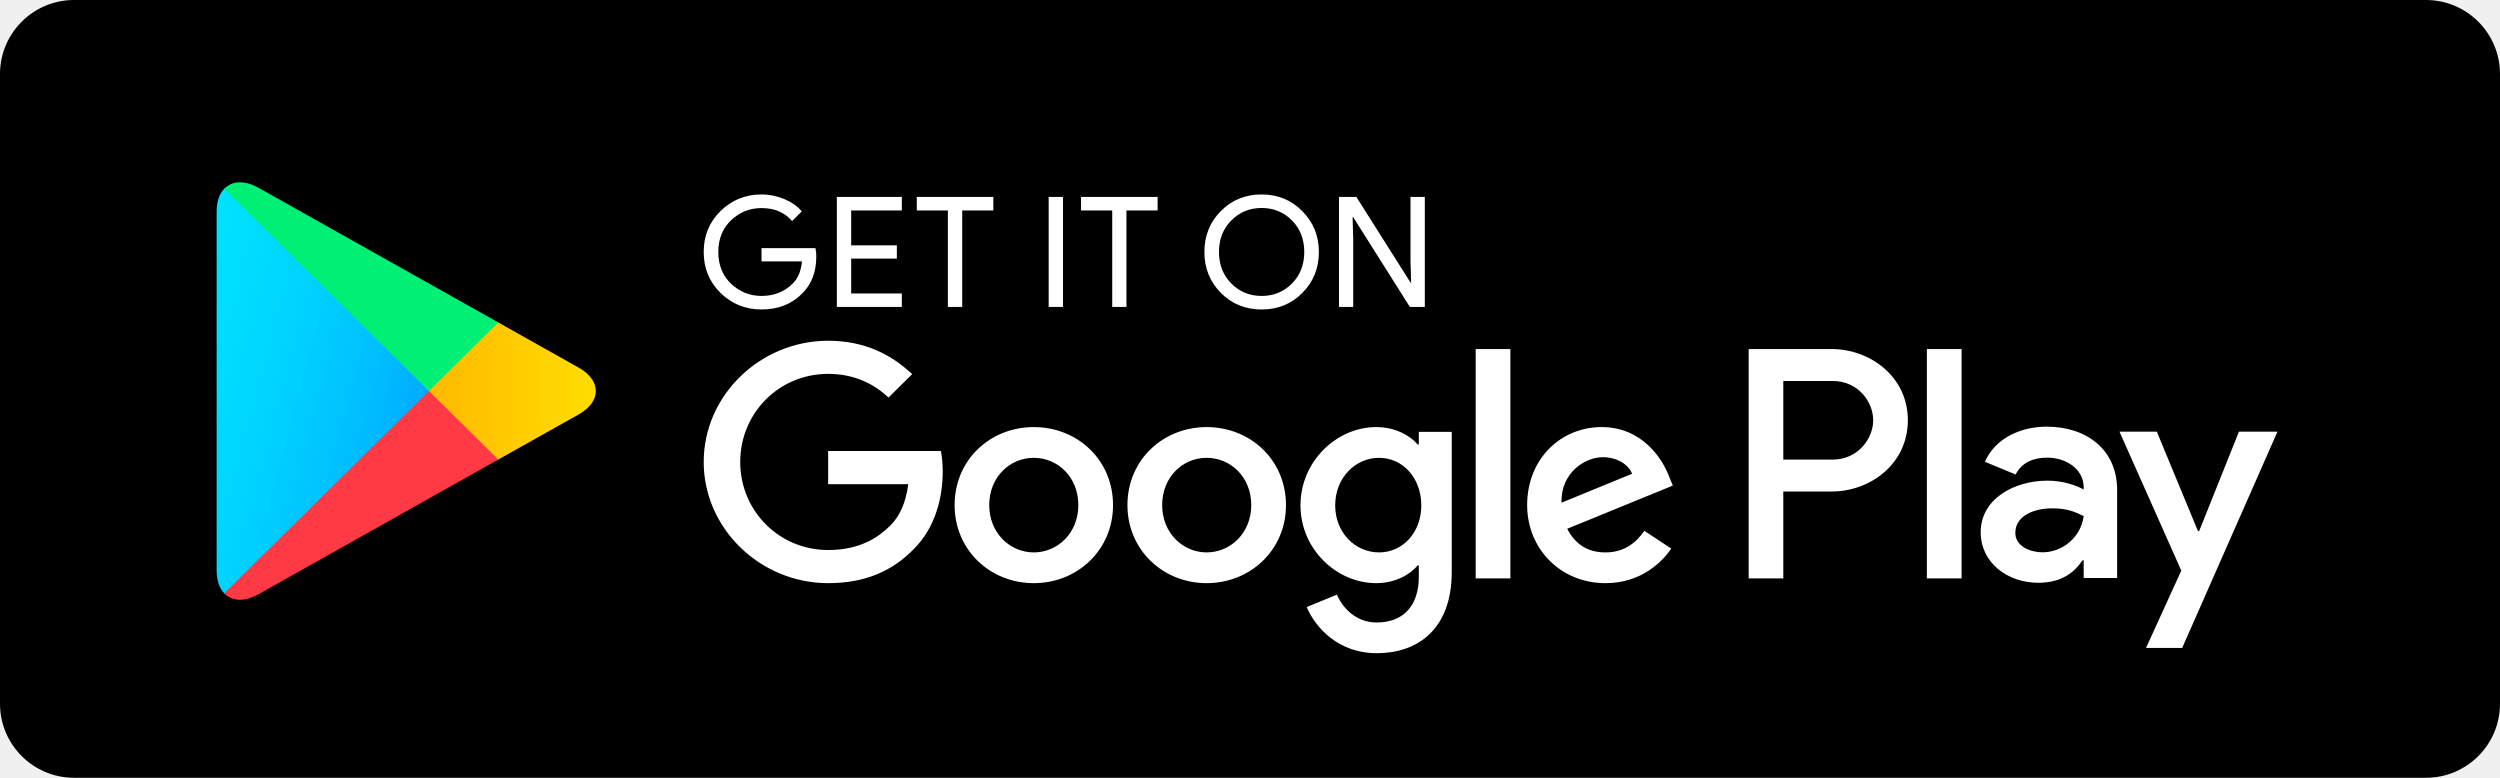
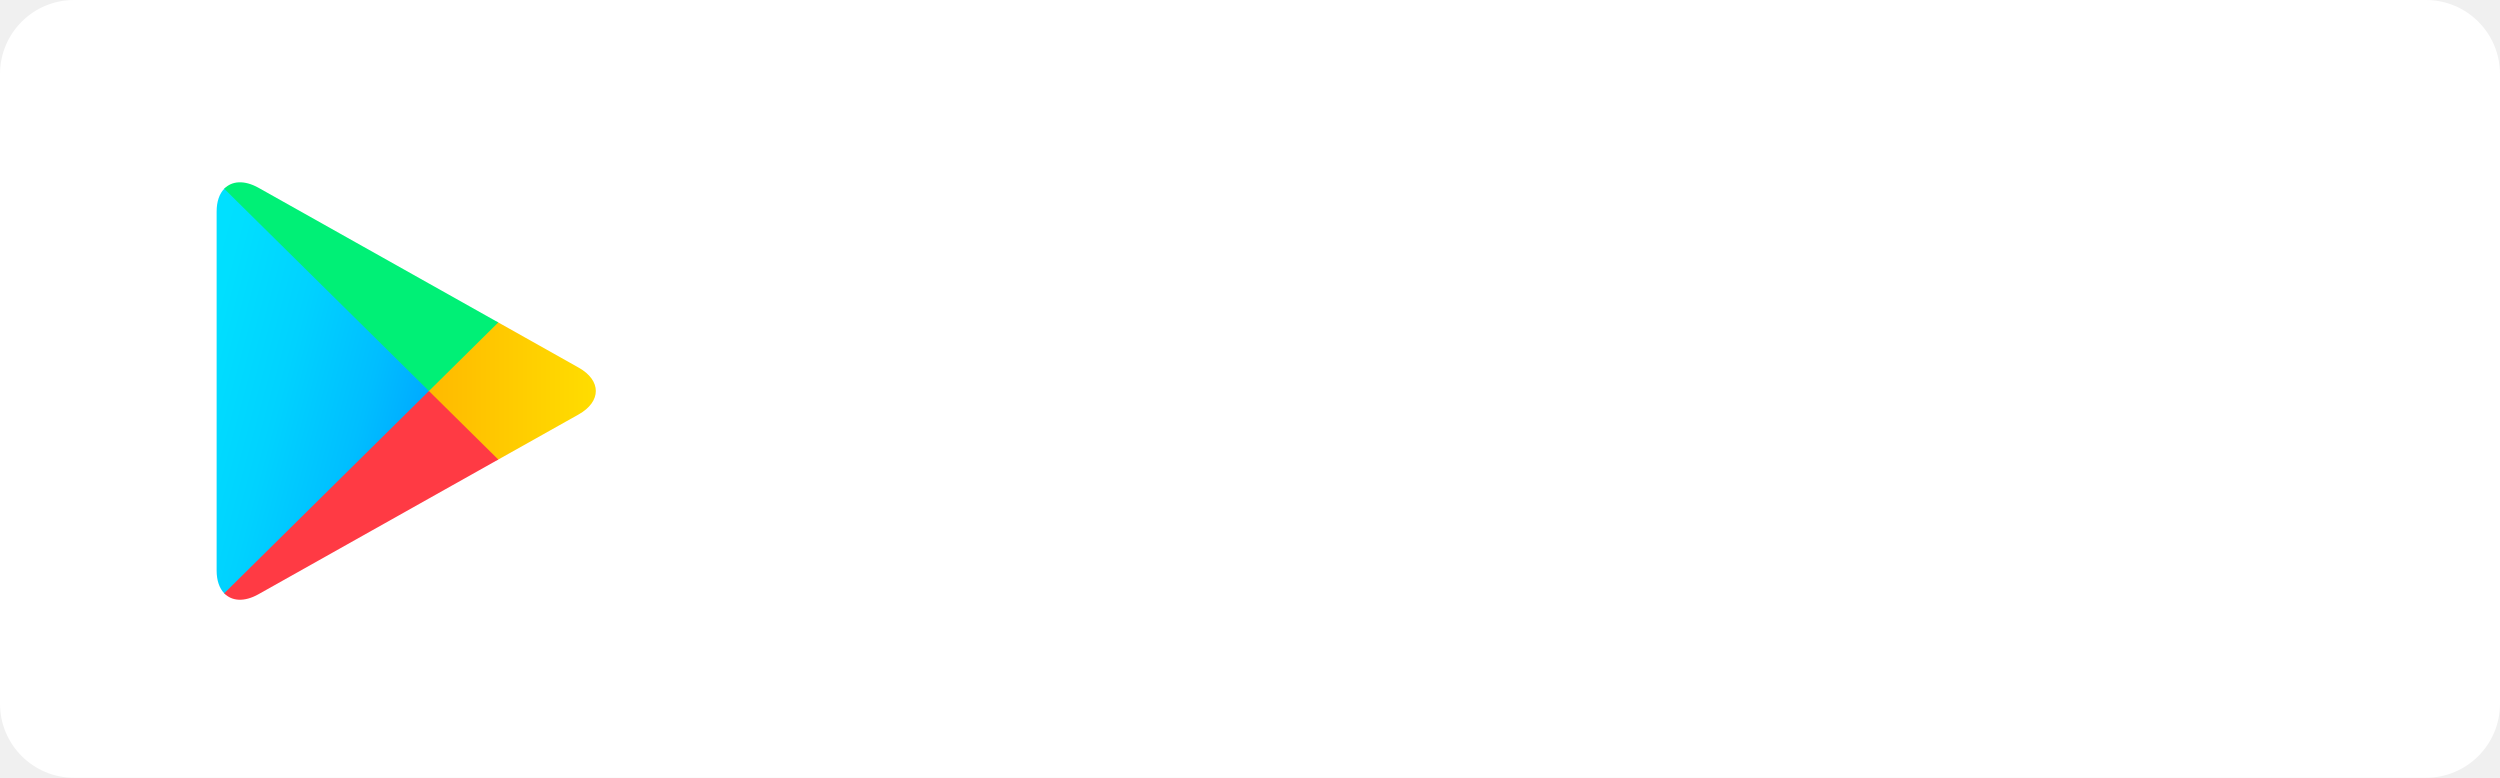
<svg xmlns="http://www.w3.org/2000/svg" width="135px" height="42px" viewBox="0 0 135 42" version="1.1">
  <defs>
    <linearGradient x1="91.49%" y1="4.96%" x2="-38.317%" y2="71.909%" id="linearGradient-1">
      <stop stop-color="#00A0FF" offset="0%" />
      <stop stop-color="#00A1FF" offset="0.66%" />
      <stop stop-color="#00BEFF" offset="26.01%" />
      <stop stop-color="#00D2FF" offset="51.22%" />
      <stop stop-color="#00DFFF" offset="76.04%" />
      <stop stop-color="#00E3FF" offset="100%" />
    </linearGradient>
    <linearGradient x1="107.586%" y1="50.016%" x2="-130.492%" y2="50.016%" id="linearGradient-2">
      <stop stop-color="#FFE000" offset="0%" />
      <stop stop-color="#FFBD00" offset="40.87%" />
      <stop stop-color="#FFA500" offset="77.54%" />
      <stop stop-color="#FF9C00" offset="100%" />
    </linearGradient>
    <linearGradient x1="86.238%" y1="117.851%" x2="-50.131%" y2="294.785%" id="linearGradient-3">
      <stop stop-color="#FF3A44" offset="0%" />
      <stop stop-color="#C31162" offset="100%" />
    </linearGradient>
    <linearGradient x1="-18.801%" y1="-154.171%" x2="42.094%" y2="-75.137%" id="linearGradient-4">
      <stop stop-color="#32A071" offset="0%" />
      <stop stop-color="#2DA771" offset="6.85%" />
      <stop stop-color="#15CF74" offset="47.62%" />
      <stop stop-color="#06E775" offset="80.09%" />
      <stop stop-color="#00F076" offset="100%" />
    </linearGradient>
  </defs>
  <g id="Button/Medium/Google-Play/Default" stroke="none" stroke-width="1" fill="none" fill-rule="evenodd">
-     <rect id="Rectangle" fill="#000000" fill-rule="nonzero" x="0" y="0" width="135" height="42" rx="4" />
+     <rect id="Rectangle" fill="#fff" fill-rule="nonzero" x="0" y="0" width="135" height="42" rx="4" />
    <path d="M44.08,13.847 C44.08,14.675 43.829,15.337 43.335,15.831 C42.768,16.417 42.028,16.712 41.122,16.712 C40.257,16.712 39.517,16.412 38.911,15.821 C38.303,15.222 38,14.486 38,13.606 C38,12.725 38.303,11.99 38.911,11.395 C39.517,10.8 40.257,10.5 41.122,10.5 C41.553,10.5 41.964,10.588 42.357,10.751 C42.748,10.916 43.066,11.139 43.296,11.414 L42.773,11.937 C42.37,11.467 41.823,11.236 41.122,11.236 C40.491,11.236 39.943,11.454 39.479,11.893 C39.019,12.334 38.788,12.905 38.788,13.606 C38.788,14.307 39.019,14.883 39.479,15.324 C39.943,15.758 40.491,15.981 41.122,15.981 C41.793,15.981 42.357,15.758 42.801,15.319 C43.095,15.028 43.261,14.626 43.305,14.114 L41.122,14.114 L41.122,13.398 L44.034,13.398 C44.069,13.553 44.08,13.703 44.08,13.847 Z M48.699,11.366 L45.964,11.366 L45.964,13.248 L48.43,13.248 L48.43,13.964 L45.964,13.964 L45.964,15.846 L48.699,15.846 L48.699,16.576 L45.19,16.576 L45.19,10.636 L48.699,10.636 L48.699,11.366 Z M51.96,16.576 L51.185,16.576 L51.185,11.366 L49.507,11.366 L49.507,10.636 L53.639,10.636 L53.639,11.366 L51.96,11.366 L51.96,16.576 Z M56.628,16.576 L56.628,10.636 L57.401,10.636 L57.401,16.576 L56.628,16.576 Z M60.828,16.576 L60.06,16.576 L60.06,11.366 L58.376,11.366 L58.376,10.636 L62.512,10.636 L62.512,11.366 L60.828,11.366 L60.828,16.576 Z M70.333,15.812 C69.741,16.412 69.006,16.712 68.131,16.712 C67.25,16.712 66.516,16.412 65.923,15.812 C65.331,15.212 65.037,14.477 65.037,13.606 C65.037,12.735 65.331,12 65.923,11.4 C66.516,10.8 67.25,10.5 68.131,10.5 C69.001,10.5 69.736,10.8 70.328,11.405 C70.925,12.01 71.219,12.74 71.219,13.606 C71.219,14.477 70.925,15.212 70.333,15.812 Z M66.496,15.314 C66.942,15.758 67.484,15.981 68.131,15.981 C68.772,15.981 69.32,15.758 69.761,15.314 C70.206,14.869 70.431,14.298 70.431,13.606 C70.431,12.914 70.206,12.343 69.761,11.898 C69.32,11.454 68.772,11.231 68.131,11.231 C67.484,11.231 66.942,11.454 66.496,11.898 C66.051,12.343 65.825,12.914 65.825,13.606 C65.825,14.298 66.051,14.869 66.496,15.314 Z M72.306,16.576 L72.306,10.636 L73.245,10.636 L76.167,15.256 L76.201,15.256 L76.167,14.114 L76.167,10.636 L76.94,10.636 L76.94,16.576 L76.134,16.576 L73.074,11.729 L73.04,11.729 L73.074,12.875 L73.074,16.576 L72.306,16.576 Z" id="Combined-Shape" fill="#FFFFFF" />
    <path d="M65.16,30.611 C62.805,30.611 60.882,28.84 60.882,26.396 C60.882,23.973 62.805,22.183 65.16,22.183 C67.519,22.183 69.443,23.973 69.443,26.396 C69.443,28.84 67.519,30.611 65.16,30.611 Z M65.16,23.843 C63.868,23.843 62.757,24.897 62.757,26.396 C62.757,27.916 63.868,28.951 65.16,28.951 C66.452,28.951 67.568,27.916 67.568,26.396 C67.568,24.897 66.452,23.843 65.16,23.843 Z M55.826,30.611 C53.467,30.611 51.549,28.84 51.549,26.396 C51.549,23.973 53.467,22.183 55.826,22.183 C58.184,22.183 60.104,23.973 60.104,26.396 C60.104,28.84 58.184,30.611 55.826,30.611 Z M55.826,23.843 C54.533,23.843 53.418,24.897 53.418,26.396 C53.418,27.916 54.533,28.951 55.826,28.951 C57.118,28.951 58.23,27.916 58.23,26.396 C58.23,24.897 57.118,23.843 55.826,23.843 Z M44.72,29.319 L44.72,27.528 L49.046,27.528 C48.92,26.528 48.582,25.792 48.063,25.279 C47.431,24.66 46.448,23.973 44.72,23.973 C42.057,23.973 39.972,26.097 39.972,28.728 C39.972,31.36 42.057,33.484 44.72,33.484 C46.159,33.484 47.207,32.928 47.98,32.207 L49.257,33.469 C48.176,34.489 46.737,35.273 44.72,35.273 C41.069,35.273 38,32.337 38,28.728 C38,25.12 41.069,22.183 44.72,22.183 C46.693,22.183 48.176,22.822 49.341,24.021 C50.535,25.201 50.907,26.861 50.907,28.201 C50.907,28.617 50.872,29 50.809,29.319 L44.72,29.319 Z M90.136,27.931 C89.784,28.873 88.697,30.611 86.484,30.611 C84.292,30.611 82.466,28.903 82.466,26.396 C82.466,24.036 84.273,22.183 86.695,22.183 C88.653,22.183 89.784,23.364 90.248,24.051 L88.795,25.008 C88.31,24.307 87.65,23.843 86.695,23.843 C85.746,23.843 85.066,24.273 84.63,25.12 L90.332,27.452 L90.136,27.931 Z M84.322,26.528 C84.273,28.152 85.599,28.985 86.548,28.985 C87.293,28.985 87.924,28.617 88.135,28.091 L84.322,26.528 Z M79.687,22.44 L81.561,22.44 L81.561,34.824 L79.687,34.824 L79.687,22.44 Z M76.617,29.672 L76.555,29.672 C76.134,30.165 75.33,30.611 74.313,30.611 C72.178,30.611 70.226,28.758 70.226,26.383 C70.226,24.021 72.178,22.183 74.313,22.183 C75.33,22.183 76.134,22.633 76.555,23.141 L76.617,23.141 L76.617,22.536 C76.617,20.925 75.746,20.059 74.342,20.059 C73.196,20.059 72.486,20.877 72.193,21.564 L70.563,20.892 C71.033,19.775 72.277,18.4 74.342,18.4 C76.539,18.4 78.394,19.678 78.394,22.788 L78.394,30.354 L76.617,30.354 L76.617,29.672 Z M74.473,23.843 C73.181,23.843 72.1,24.912 72.1,26.383 C72.1,27.868 73.181,28.951 74.473,28.951 C75.746,28.951 76.75,27.868 76.75,26.383 C76.75,24.912 75.746,23.843 74.473,23.843 Z M98.912,34.824 L94.428,34.824 L94.428,22.44 L96.298,22.44 L96.298,27.132 L98.912,27.132 C100.988,27.132 103.024,28.617 103.024,30.979 C103.024,33.339 100.983,34.824 98.912,34.824 Z M98.96,28.855 L96.298,28.855 L96.298,33.101 L98.96,33.101 C100.356,33.101 101.153,31.956 101.153,30.979 C101.153,30.02 100.356,28.855 98.96,28.855 Z M110.517,30.634 C109.166,30.634 107.761,30.045 107.184,28.738 L108.843,28.051 C109.2,28.738 109.856,28.961 110.551,28.961 C111.52,28.961 112.504,28.385 112.519,27.369 L112.519,27.239 C112.181,27.432 111.457,27.718 110.566,27.718 C108.779,27.718 106.958,26.746 106.958,24.931 C106.958,23.272 108.422,22.203 110.067,22.203 C111.325,22.203 112.019,22.764 112.455,23.417 L112.519,23.417 L112.519,22.46 L114.325,22.46 L114.325,27.21 C114.325,29.406 112.666,30.634 110.517,30.634 Z M110.291,23.848 C109.68,23.848 108.828,24.147 108.828,24.897 C108.828,25.855 109.89,26.223 110.81,26.223 C111.633,26.223 112.019,26.043 112.519,25.807 C112.372,24.66 111.374,23.848 110.291,23.848 Z M120.903,30.363 L118.754,24.995 L118.69,24.995 L116.469,30.363 L114.452,30.363 L117.79,22.861 L115.886,18.686 L117.839,18.686 L122.983,30.363 L120.903,30.363 Z M104.051,22.44 L105.926,22.44 L105.926,34.824 L104.051,34.824 L104.051,22.44 Z" id="path46" fill="#FFFFFF" fill-rule="nonzero" transform="translate(80.49141, 26.83668) scale(-1, 1) rotate(-180) translate(-80.49141, -26.83668) " />
    <g id="Icon/googleplay-24" transform="translate(10, 9)">
      <g>
        <rect id="ico-zone" fill-opacity="0" fill="#D8D8D8" fill-rule="nonzero" x="0" y="0" width="24" height="24" />
        <path d="M2.109,23.035 C1.848,22.765 1.698,22.346 1.698,21.802 L1.698,2.42 C1.698,1.877 1.848,1.457 2.109,1.188 L2.173,1.129 L13.162,11.985 L13.162,12.242 L2.173,23.098 L2.109,23.035 Z" id="path64" fill="url(#linearGradient-1)" transform="translate(7.429837, 12.11355) scale(-1, 1) rotate(-180) translate(-7.429837, -12.11355) " />
        <path d="M16.821,8.365 L13.162,11.985 L13.162,12.242 L16.825,15.862 L16.907,15.815 L21.246,13.376 C22.484,12.683 22.484,11.544 21.246,10.847 L16.907,8.412 L16.821,8.365 Z" id="path78" fill="url(#linearGradient-2)" transform="translate(17.66812, 12.11355) scale(-1, 1) rotate(-180) translate(-17.66812, -12.11355) " />
        <path d="M16.907,19.685 L13.162,23.386 L2.109,12.461 C2.52,12.034 3.191,11.982 3.953,12.409 L16.907,19.685" id="path88" fill="url(#linearGradient-3)" transform="translate(9.508115, 17.75002) scale(-1, 1) rotate(-180) translate(-9.508115, -17.75002) " />
        <path d="M16.907,4.546 L3.953,11.821 C3.191,12.244 2.52,12.193 2.109,11.766 L13.162,0.844 L16.907,4.546 Z" id="path104" fill="url(#linearGradient-4)" transform="translate(9.508115, 6.478935) scale(-1, 1) rotate(-180) translate(-9.508115, -6.478935) " />
      </g>
    </g>
  </g>
</svg>
